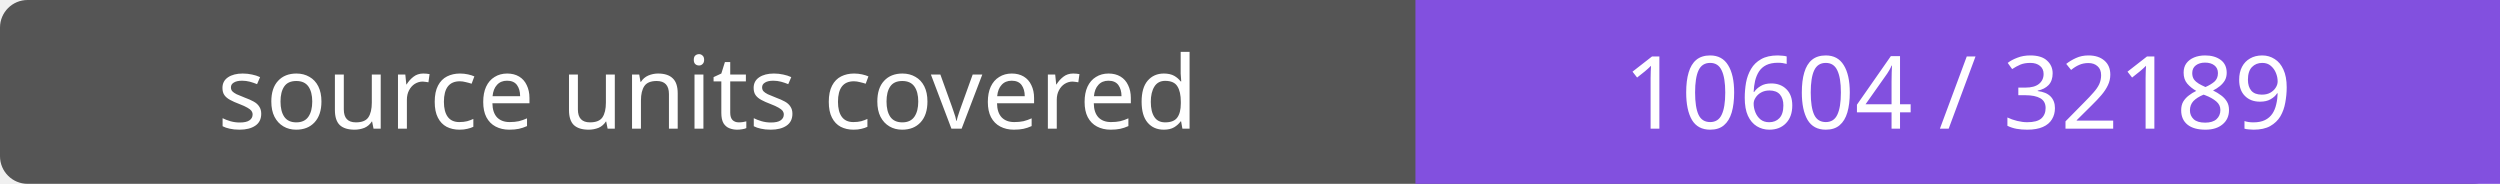
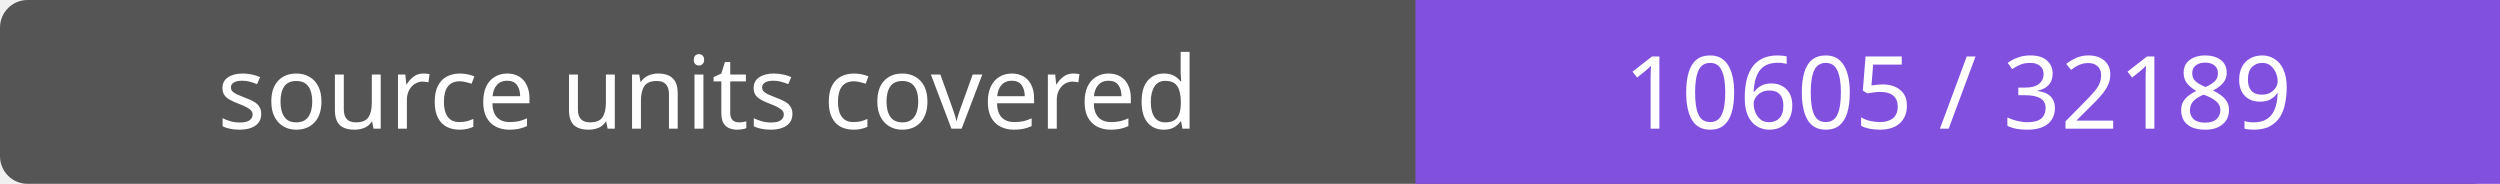
- <svg xmlns="http://www.w3.org/2000/svg" width="272" height="20" role="img" aria-label="source units covered: 10604 / 32189">
+ <svg xmlns="http://www.w3.org/2000/svg" width="272" height="20" role="img" aria-label="source units covered: 10605 / 32189">
  <rect width="272" height="20" rx="3" fill="#555" />
  <path fill="#8250df" d="M154 0h118v20H154z" />
  <g fill="#fff" text-anchor="middle" font-family="Verdana,sans-serif" font-size="11">
    <text x="77.0" y="14">source units covered</text>
-     <text x="213.0" y="14">10604 / 32189</text>
+     <text x="213.0" y="14">10605 / 32189</text>
  </g>
</svg>
